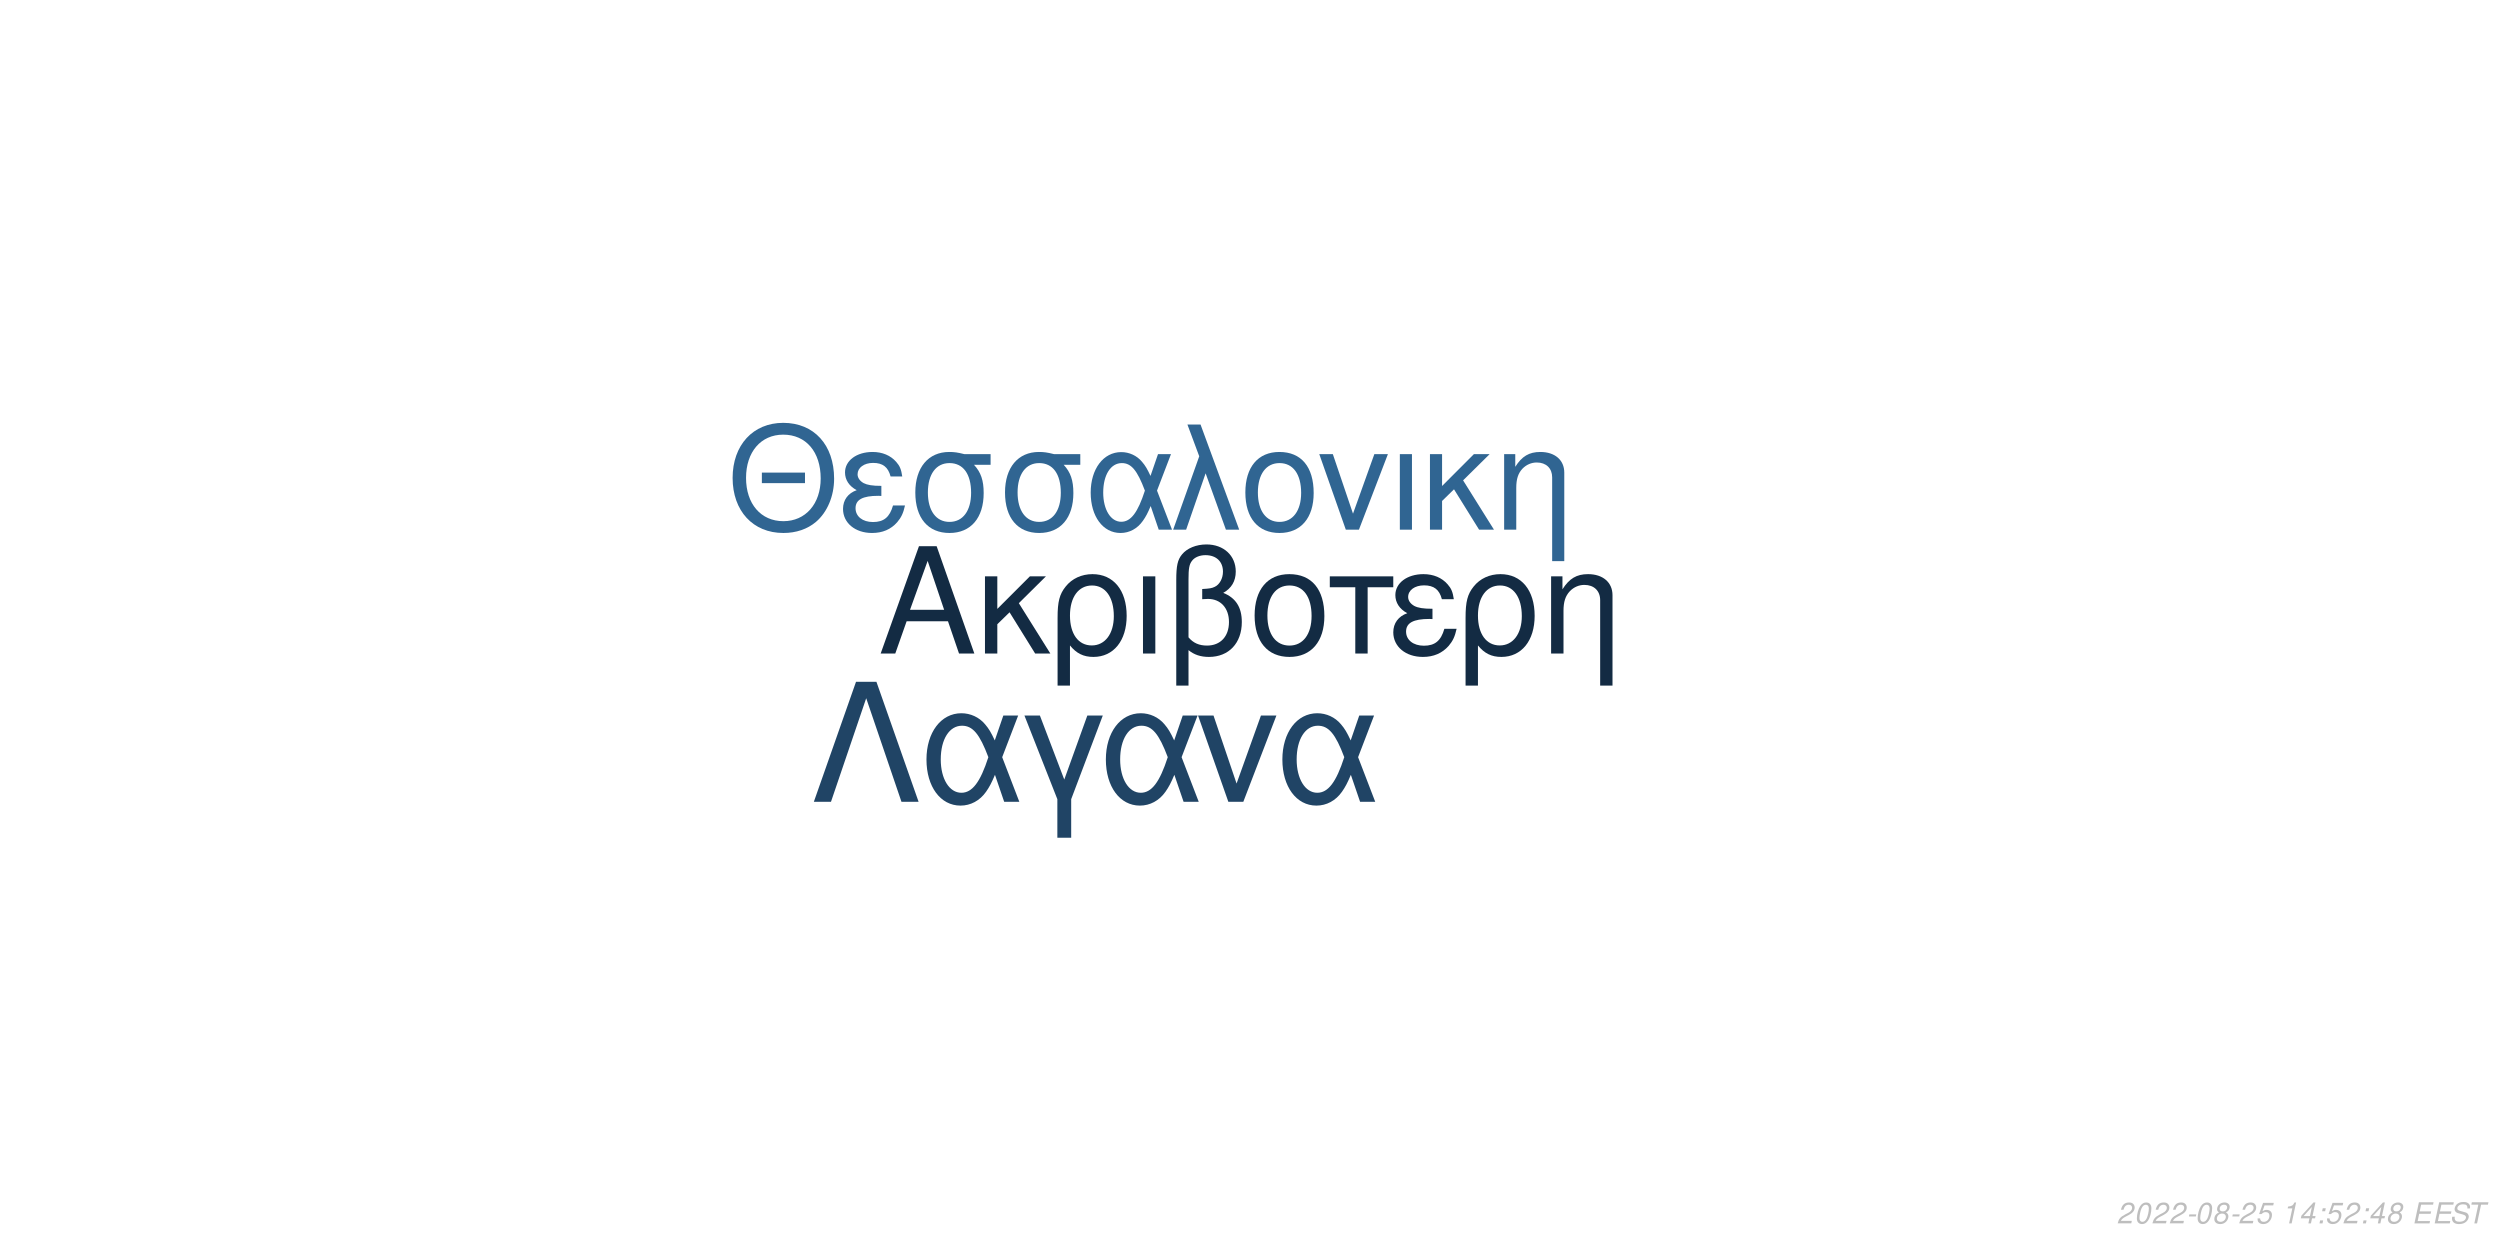
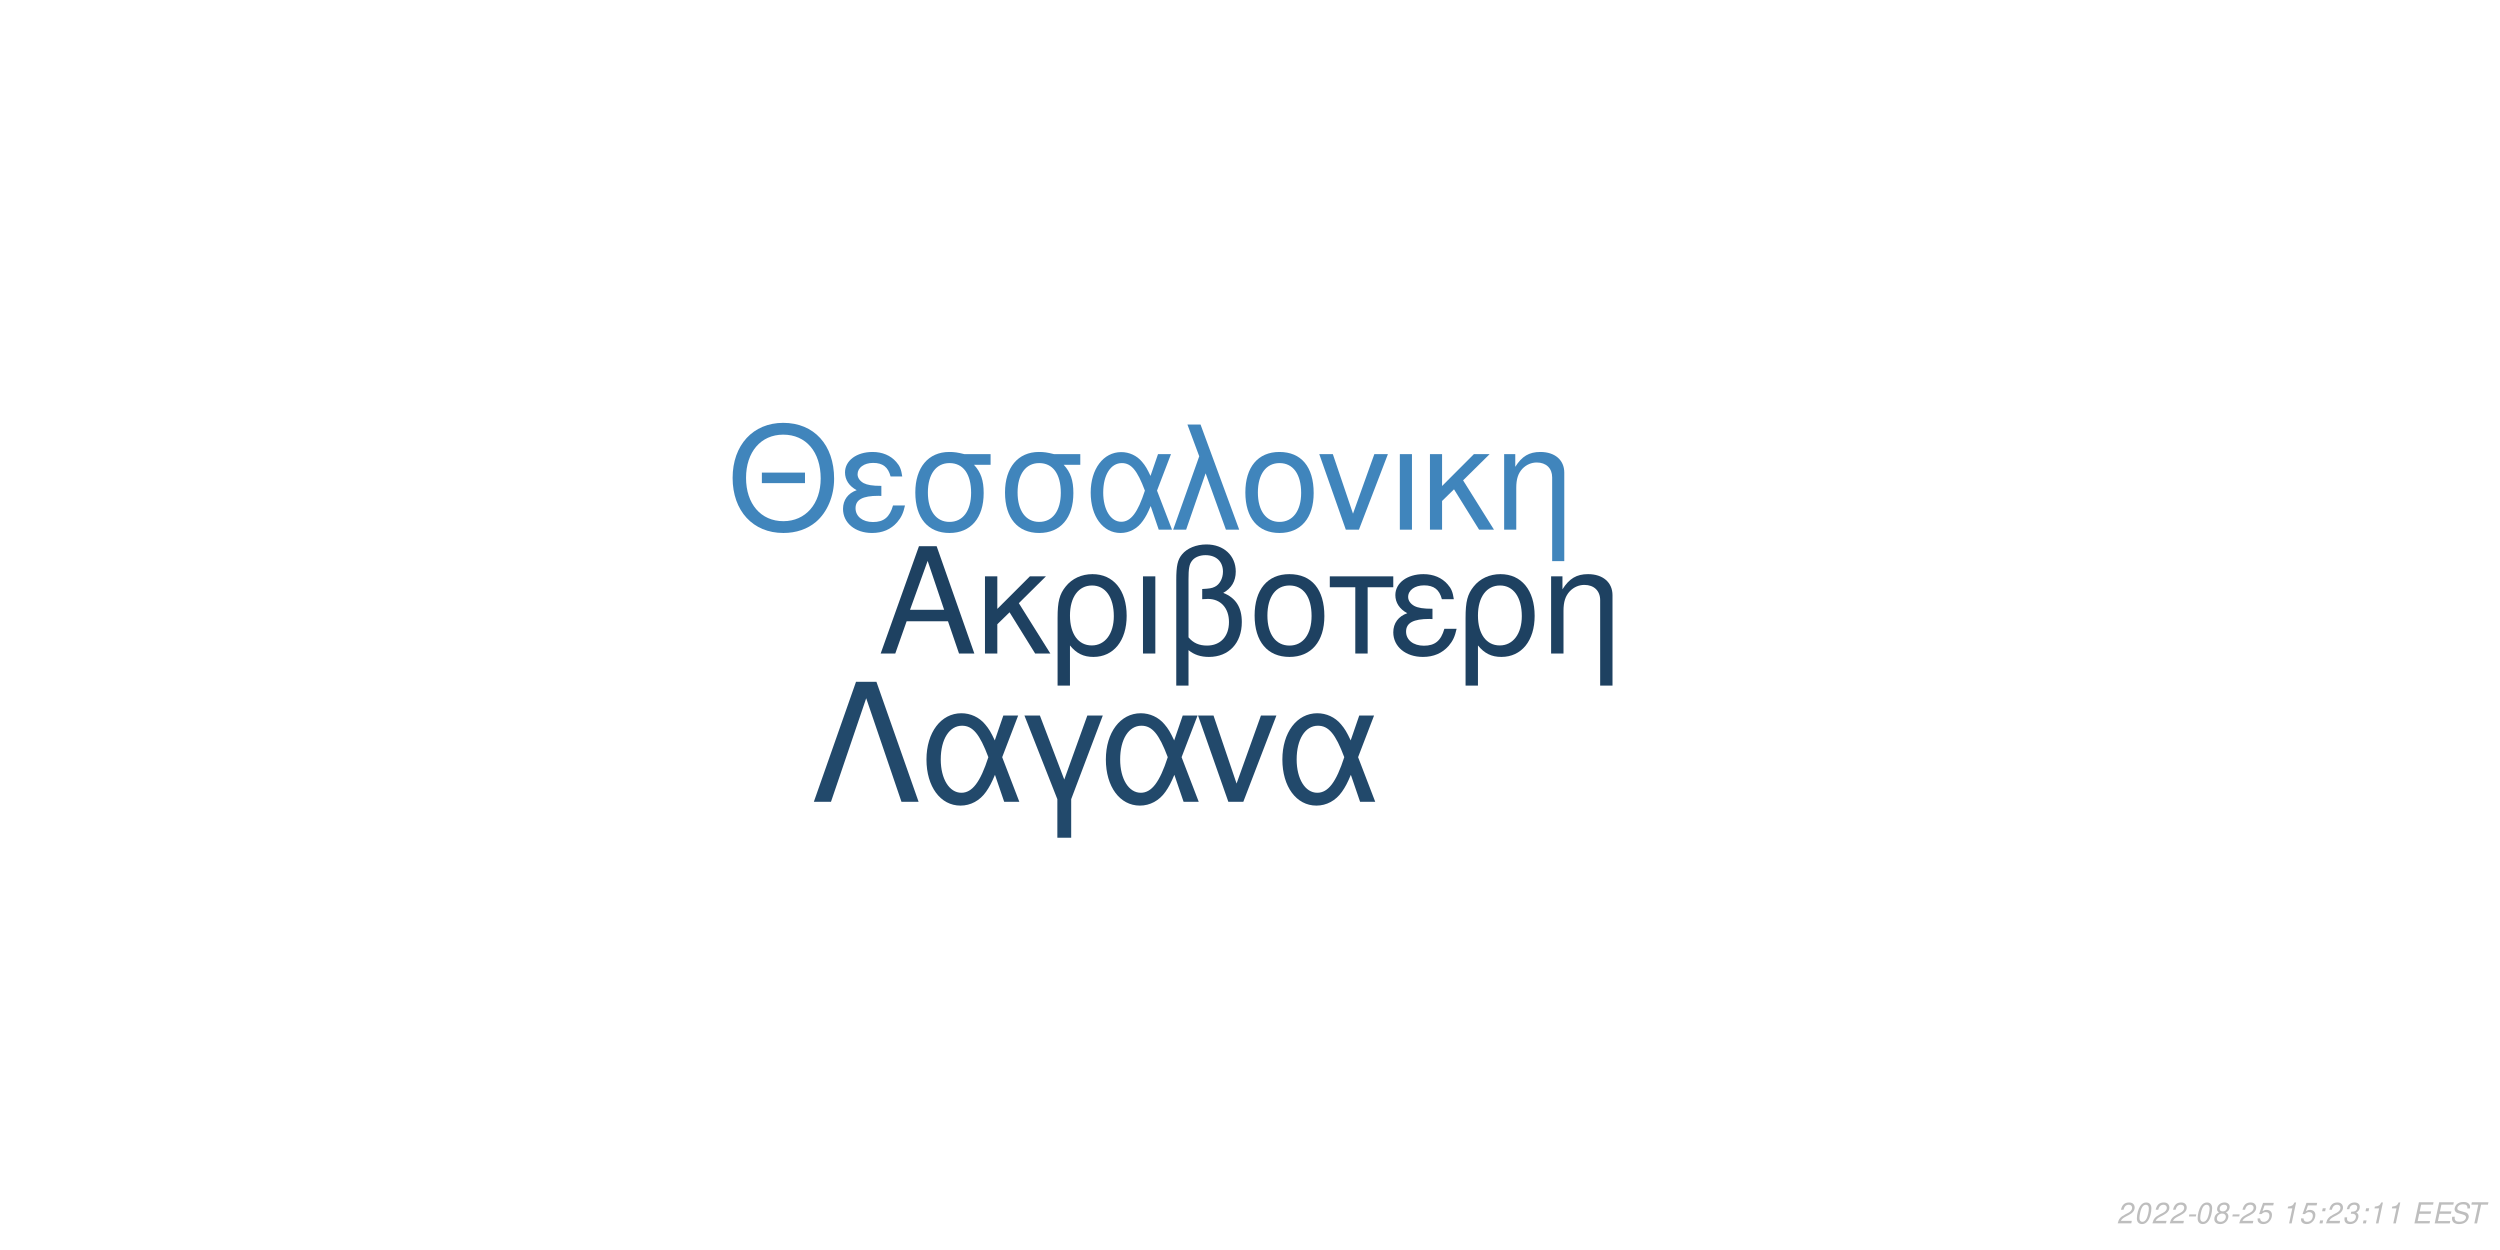
<svg xmlns="http://www.w3.org/2000/svg" xmlns:xlink="http://www.w3.org/1999/xlink" width="864pt" height="432pt" viewBox="0 0 864 432" version="1.1">
  <defs>
    <g>
      <symbol overflow="visible" id="glyph0-0">
        <path style="stroke:none;" d="" />
      </symbol>
      <symbol overflow="visible" id="glyph0-1">
        <path style="stroke:none;" d="M 24.125 -11.141 L 27.938 0 L 33.234 0 L 20.203 -37.094 L 14.094 -37.094 L 0.859 0 L 5.906 0 L 9.828 -11.141 Z M 22.797 -15.109 L 11 -15.109 L 17.094 -32.016 Z M 22.797 -15.109 " />
      </symbol>
      <symbol overflow="visible" id="glyph0-2">
        <path style="stroke:none;" d="M 7.172 -15.422 L 7.172 -26.672 L 2.906 -26.672 L 2.906 0 L 7.172 0 L 7.172 -10.125 L 11.406 -14.25 L 20.25 0 L 25.5 0 L 14.609 -17.406 L 23.969 -26.672 L 18.422 -26.672 Z M 7.172 -15.422 " />
      </symbol>
      <symbol overflow="visible" id="glyph0-3">
        <path style="stroke:none;" d="M 3 11.094 L 7.281 11.094 L 7.281 -2.797 C 9.516 -0.047 11.953 1.172 15.375 1.172 C 22.344 1.172 26.875 -4.422 26.875 -13.031 C 26.875 -21.891 22.297 -27.438 15.062 -27.438 C 11.297 -27.438 7.984 -25.906 5.797 -23.156 C 3.672 -20.516 3 -17.969 3 -12.359 Z M 14.906 -23.516 C 19.547 -23.516 22.438 -19.438 22.438 -12.922 C 22.438 -6.812 19.391 -2.797 14.812 -2.797 C 10.172 -2.797 7.281 -6.766 7.281 -13.125 C 7.281 -19.484 10.234 -23.516 14.906 -23.516 Z M 14.906 -23.516 " />
      </symbol>
      <symbol overflow="visible" id="glyph0-4">
        <path style="stroke:none;" d="M 3.516 0 L 7.781 0 L 7.781 -26.672 L 3.516 -26.672 Z M 3.516 0 " />
      </symbol>
      <symbol overflow="visible" id="glyph0-5">
        <path style="stroke:none;" d="M 4.016 11.094 L 8.25 11.094 L 8.25 -1.172 C 10.172 0.406 12.422 1.172 15.312 1.172 C 22.188 1.172 26.672 -3.609 26.672 -10.891 C 26.672 -15.984 24.578 -19.234 20.25 -20.969 C 23.109 -22.547 24.578 -25.031 24.578 -28.344 C 24.578 -33.844 20.406 -37.703 14.453 -37.703 C 10.938 -37.703 7.734 -36.391 6 -34.25 C 4.484 -32.422 4.016 -30.328 4.016 -25.391 Z M 8.25 -25.656 C 8.25 -29.359 8.5 -30.844 9.469 -32.062 C 10.375 -33.281 12.156 -34 14.094 -34 C 17.812 -34 20.156 -31.812 20.156 -28.297 C 20.156 -25.953 18.984 -23.812 17.297 -23.047 C 16.281 -22.547 15.469 -22.438 12.984 -22.297 L 12.984 -18.781 C 13.734 -18.828 14.344 -18.875 14.969 -18.875 C 19.344 -18.875 22.234 -15.719 22.234 -10.891 C 22.234 -5.906 19.281 -2.75 14.656 -2.75 C 11.953 -2.75 9.922 -3.609 8.25 -5.594 Z M 8.25 -25.656 " />
      </symbol>
      <symbol overflow="visible" id="glyph0-6">
        <path style="stroke:none;" d="M 14.094 -27.438 C 6.562 -27.438 2.094 -22.094 2.094 -13.125 C 2.094 -4.125 6.562 1.172 14.141 1.172 C 21.672 1.172 26.203 -4.172 26.203 -12.922 C 26.203 -22.188 21.828 -27.438 14.094 -27.438 Z M 14.141 -23.516 C 18.938 -23.516 21.781 -19.594 21.781 -12.984 C 21.781 -6.672 18.828 -2.75 14.141 -2.75 C 9.422 -2.75 6.516 -6.672 6.516 -13.125 C 6.516 -19.594 9.422 -23.516 14.141 -23.516 Z M 14.141 -23.516 " />
      </symbol>
      <symbol overflow="visible" id="glyph0-7">
        <path style="stroke:none;" d="M 7.891 0 L 12.156 0 L 12.156 -22.906 L 21.016 -22.906 L 21.016 -26.672 L -0.922 -26.672 L -0.922 -22.906 L 7.891 -22.906 Z M 7.891 0 " />
      </symbol>
      <symbol overflow="visible" id="glyph0-8">
        <path style="stroke:none;" d="M 14.562 -15.469 C 11.344 -15.469 9.562 -15.781 8.297 -16.438 C 6.922 -17.203 6.156 -18.328 6.156 -19.547 C 6.156 -21.891 8.453 -23.562 11.656 -23.562 C 15.062 -23.562 16.953 -22.094 17.812 -18.781 L 21.938 -18.781 C 21.578 -21.266 21.062 -22.5 19.797 -23.922 C 17.812 -26.203 14.906 -27.438 11.453 -27.438 C 5.797 -27.438 1.734 -24.375 1.734 -20.203 C 1.734 -17.609 3.156 -15.375 5.859 -13.938 C 2.797 -12.875 1.016 -10.484 1.016 -7.328 C 1.016 -2.391 5.297 1.172 11.25 1.172 C 14.969 1.172 17.906 -0.109 20.156 -2.641 C 21.578 -4.328 22.297 -5.797 22.906 -8.547 L 18.672 -8.547 C 17.5 -4.422 15.422 -2.703 11.609 -2.703 C 7.938 -2.703 5.438 -4.688 5.438 -7.578 C 5.438 -10.578 7.938 -11.953 13.484 -11.953 C 13.641 -11.953 14.094 -11.953 14.562 -11.906 Z M 14.562 -15.469 " />
      </symbol>
      <symbol overflow="visible" id="glyph0-9">
        <path style="stroke:none;" d="M 3.562 -26.672 L 3.562 0 L 7.844 0 L 7.844 -14.703 C 7.844 -17.906 8.5 -19.891 10.031 -21.531 C 11.406 -22.953 13.188 -23.719 15.062 -23.719 C 18.375 -23.719 20.516 -21.672 20.516 -18.469 L 20.516 11.094 L 24.781 11.094 L 24.781 -20.156 C 24.781 -24.578 21.469 -27.438 16.328 -27.438 C 12.359 -27.438 9.828 -25.906 7.484 -22.188 L 7.484 -26.672 Z M 3.562 -26.672 " />
      </symbol>
      <symbol overflow="visible" id="glyph1-0">
        <path style="stroke:none;" d="" />
      </symbol>
      <symbol overflow="visible" id="glyph1-1">
        <path style="stroke:none;" d="M 26.859 -19.734 L 11.953 -19.734 L 11.953 -16.094 L 26.859 -16.094 Z M 19.328 -36.922 C 8.922 -36.922 1.844 -29.25 1.844 -17.891 C 1.844 -6.484 8.875 1.141 19.391 1.141 C 23.812 1.141 27.703 -0.203 30.641 -2.688 C 34.578 -6.031 36.922 -11.656 36.922 -17.594 C 36.922 -29.297 30 -36.922 19.328 -36.922 Z M 19.328 -32.844 C 27.203 -32.844 32.281 -26.906 32.281 -17.688 C 32.281 -8.922 27.062 -2.938 19.391 -2.938 C 11.609 -2.938 6.484 -8.922 6.484 -17.891 C 6.484 -26.859 11.609 -32.844 19.328 -32.844 Z M 19.328 -32.844 " />
      </symbol>
      <symbol overflow="visible" id="glyph1-2">
        <path style="stroke:none;" d="M 14.25 -15.141 C 11.109 -15.141 9.375 -15.453 8.125 -16.094 C 6.781 -16.844 6.031 -17.938 6.031 -19.141 C 6.031 -21.422 8.266 -23.078 11.406 -23.078 C 14.75 -23.078 16.594 -21.625 17.438 -18.391 L 21.469 -18.391 C 21.125 -20.828 20.625 -22.031 19.391 -23.422 C 17.438 -25.656 14.594 -26.859 11.219 -26.859 C 5.688 -26.859 1.688 -23.875 1.688 -19.781 C 1.688 -17.234 3.094 -15.047 5.734 -13.656 C 2.734 -12.609 1 -10.266 1 -7.172 C 1 -2.344 5.188 1.141 11.016 1.141 C 14.656 1.141 17.547 -0.094 19.734 -2.594 C 21.125 -4.234 21.828 -5.688 22.422 -8.375 L 18.281 -8.375 C 17.141 -4.328 15.094 -2.641 11.359 -2.641 C 7.766 -2.641 5.328 -4.578 5.328 -7.422 C 5.328 -10.359 7.766 -11.703 13.203 -11.703 C 13.359 -11.703 13.797 -11.703 14.25 -11.656 Z M 14.25 -15.141 " />
      </symbol>
      <symbol overflow="visible" id="glyph1-3">
        <path style="stroke:none;" d="M 29 -26.109 L 19.938 -26.109 C 17.594 -26.703 16.438 -26.859 14.703 -26.859 C 7.469 -26.859 2.984 -21.469 2.984 -12.859 C 2.984 -4.031 7.375 1.141 14.797 1.141 C 22.172 1.141 26.609 -4.078 26.609 -12.656 C 26.609 -17.047 25.656 -19.828 23.266 -22.422 L 29 -22.422 Z M 14.797 -23.016 C 19.531 -23.016 22.266 -19.234 22.266 -12.75 C 22.266 -6.531 19.438 -2.688 14.797 -2.688 C 10.172 -2.688 7.328 -6.531 7.328 -12.859 C 7.328 -19.188 10.172 -23.016 14.797 -23.016 Z M 14.797 -23.016 " />
      </symbol>
      <symbol overflow="visible" id="glyph1-4">
        <path style="stroke:none;" d="M 29.344 -26.109 L 24.859 -26.109 L 22.266 -18.578 C 21.125 -21.031 20.484 -22.125 19.328 -23.469 C 17.547 -25.609 14.906 -26.812 12.156 -26.812 C 5.984 -26.812 1.594 -20.984 1.594 -12.812 C 1.594 -4.578 5.828 1.141 11.906 1.141 C 14.953 1.141 17.734 -0.344 19.625 -3.047 C 20.672 -4.531 21.281 -5.688 22.328 -8.172 L 25.109 0 L 29.703 0 L 24.516 -13.5 Z M 20.328 -13.5 C 17.891 -5.922 15.453 -2.734 12.156 -2.734 C 8.516 -2.734 5.922 -6.922 5.922 -12.812 C 5.922 -18.938 8.516 -23.016 12.359 -23.016 C 15.594 -23.016 17.688 -20.531 20.328 -13.5 Z M 20.328 -13.5 " />
      </symbol>
      <symbol overflow="visible" id="glyph1-5">
        <path style="stroke:none;" d="M 1.094 0 L 5.578 0 L 12.312 -19.484 L 19.328 0 L 23.922 0 L 10.562 -36.328 L 6.031 -36.328 L 10.109 -25.359 Z M 1.094 0 " />
      </symbol>
      <symbol overflow="visible" id="glyph1-6">
        <path style="stroke:none;" d="M 13.797 -26.859 C 6.422 -26.859 2.047 -21.625 2.047 -12.859 C 2.047 -4.031 6.422 1.141 13.859 1.141 C 21.234 1.141 25.656 -4.078 25.656 -12.656 C 25.656 -21.719 21.375 -26.859 13.797 -26.859 Z M 13.859 -23.016 C 18.531 -23.016 21.328 -19.188 21.328 -12.703 C 21.328 -6.531 18.438 -2.688 13.859 -2.688 C 9.219 -2.688 6.375 -6.531 6.375 -12.859 C 6.375 -19.188 9.219 -23.016 13.859 -23.016 Z M 13.859 -23.016 " />
      </symbol>
      <symbol overflow="visible" id="glyph1-7">
        <path style="stroke:none;" d="M 14.297 0 L 24.312 -26.109 L 19.625 -26.109 L 12.25 -5.531 L 5.281 -26.109 L 0.594 -26.109 L 9.766 0 Z M 14.297 0 " />
      </symbol>
      <symbol overflow="visible" id="glyph1-8">
        <path style="stroke:none;" d="M 3.438 0 L 7.625 0 L 7.625 -26.109 L 3.438 -26.109 Z M 3.438 0 " />
      </symbol>
      <symbol overflow="visible" id="glyph1-9">
        <path style="stroke:none;" d="M 7.031 -15.094 L 7.031 -26.109 L 2.844 -26.109 L 2.844 0 L 7.031 0 L 7.031 -9.922 L 11.156 -13.953 L 19.828 0 L 24.969 0 L 14.297 -17.047 L 23.469 -26.109 L 18.031 -26.109 Z M 7.031 -15.094 " />
      </symbol>
      <symbol overflow="visible" id="glyph1-10">
        <path style="stroke:none;" d="M 3.484 -26.109 L 3.484 0 L 7.672 0 L 7.672 -14.406 C 7.672 -17.547 8.328 -19.484 9.812 -21.078 C 11.156 -22.469 12.906 -23.219 14.75 -23.219 C 17.984 -23.219 20.078 -21.234 20.078 -18.094 L 20.078 10.859 L 24.266 10.859 L 24.266 -19.734 C 24.266 -24.062 21.031 -26.859 16 -26.859 C 12.109 -26.859 9.609 -25.359 7.328 -21.719 L 7.328 -26.109 Z M 3.484 -26.109 " />
      </symbol>
      <symbol overflow="visible" id="glyph2-0">
        <path style="stroke:none;" d="" />
      </symbol>
      <symbol overflow="visible" id="glyph2-1">
        <path style="stroke:none;" d="M 22.531 -41.484 L 15.484 -41.484 L 0.906 0 L 6.828 0 L 19 -35.797 L 31.188 0 L 37.109 0 Z M 22.531 -41.484 " />
      </symbol>
      <symbol overflow="visible" id="glyph2-2">
        <path style="stroke:none;" d="M 33.516 -29.812 L 28.391 -29.812 L 25.438 -21.219 C 24.125 -24.016 23.391 -25.266 22.078 -26.797 C 20.031 -29.25 17.016 -30.609 13.891 -30.609 C 6.828 -30.609 1.828 -23.953 1.828 -14.625 C 1.828 -5.234 6.656 1.312 13.594 1.312 C 17.078 1.312 20.266 -0.391 22.422 -3.469 C 23.609 -5.172 24.297 -6.484 25.5 -9.328 L 28.688 0 L 33.922 0 L 28 -15.422 Z M 23.219 -15.422 C 20.422 -6.766 17.641 -3.125 13.891 -3.125 C 9.734 -3.125 6.766 -7.906 6.766 -14.625 C 6.766 -21.625 9.734 -26.297 14.109 -26.297 C 17.812 -26.297 20.203 -23.453 23.219 -15.422 Z M 23.219 -15.422 " />
      </symbol>
      <symbol overflow="visible" id="glyph2-3">
        <path style="stroke:none;" d="M 12.062 12.406 L 16.844 12.406 L 16.844 -0.906 L 27.766 -29.812 L 22.422 -29.812 L 14.453 -7.688 L 6.031 -29.812 L 0.688 -29.812 L 12.062 -0.906 Z M 12.062 12.406 " />
      </symbol>
      <symbol overflow="visible" id="glyph2-4">
        <path style="stroke:none;" d="M 16.328 0 L 27.766 -29.812 L 22.422 -29.812 L 14 -6.312 L 6.031 -29.812 L 0.688 -29.812 L 11.156 0 Z M 16.328 0 " />
      </symbol>
      <symbol overflow="visible" id="glyph3-0">
        <path style="stroke:none;" d="" />
      </symbol>
      <symbol overflow="visible" id="glyph3-1">
        <path style="stroke:none;" d="M 5.234 -0.875 L 1.469 -0.875 C 1.641 -1.375 2.203 -1.891 3.109 -2.344 L 4.234 -2.938 C 5.562 -3.625 6.219 -4.469 6.219 -5.484 C 6.219 -5.938 6.062 -6.359 5.797 -6.656 C 5.469 -7.047 4.984 -7.234 4.312 -7.234 C 2.766 -7.234 1.891 -6.453 1.484 -4.734 L 2.375 -4.734 C 2.484 -5.188 2.609 -5.484 2.797 -5.75 C 3.094 -6.203 3.609 -6.453 4.188 -6.453 C 4.891 -6.453 5.344 -6.031 5.344 -5.375 C 5.344 -4.703 4.859 -4.094 4.016 -3.656 L 2.984 -3.125 C 1.234 -2.188 0.797 -1.656 0.344 -0.016 L 5.047 -0.016 Z M 5.234 -0.875 " />
      </symbol>
      <symbol overflow="visible" id="glyph3-2">
        <path style="stroke:none;" d="M 4.203 -7.234 C 3.375 -7.234 2.688 -6.812 2.125 -5.984 C 1.484 -5.047 0.984 -3.188 0.984 -1.734 C 0.984 -1.109 1.172 -0.562 1.484 -0.266 C 1.797 0.047 2.281 0.234 2.766 0.234 C 3.625 0.234 4.281 -0.156 4.859 -1.016 C 5.516 -1.953 6 -3.797 6 -5.266 C 6 -6.5 5.328 -7.234 4.203 -7.234 Z M 4.094 -6.453 C 4.734 -6.453 5.125 -5.984 5.125 -5.156 C 5.125 -4.203 4.781 -2.625 4.406 -1.812 C 3.984 -0.938 3.516 -0.547 2.875 -0.547 C 2.25 -0.547 1.875 -1.031 1.875 -1.828 C 1.875 -2.797 2.203 -4.344 2.594 -5.203 C 2.984 -6.047 3.453 -6.453 4.094 -6.453 Z M 4.094 -6.453 " />
      </symbol>
      <symbol overflow="visible" id="glyph3-3">
        <path style="stroke:none;" d="M 3.516 -3.125 L 1.125 -3.125 L 0.969 -2.406 L 3.359 -2.406 Z M 3.516 -3.125 " />
      </symbol>
      <symbol overflow="visible" id="glyph3-4">
        <path style="stroke:none;" d="M 4.766 -3.797 C 5.078 -3.969 5.234 -4.078 5.438 -4.234 C 5.812 -4.594 6.062 -5.172 6.062 -5.734 C 6.062 -6.625 5.344 -7.234 4.266 -7.234 C 2.812 -7.234 1.703 -6.219 1.703 -4.875 C 1.703 -4.406 1.875 -4.125 2.359 -3.812 C 1.297 -3.312 0.75 -2.516 0.75 -1.469 C 0.75 -0.438 1.547 0.234 2.812 0.234 C 3.656 0.234 4.359 -0.094 4.938 -0.734 C 5.359 -1.234 5.609 -1.859 5.609 -2.438 C 5.609 -3.047 5.312 -3.516 4.766 -3.797 Z M 4.109 -6.453 C 4.797 -6.453 5.188 -6.125 5.188 -5.578 C 5.188 -5.266 5.062 -4.922 4.859 -4.672 C 4.562 -4.312 4.188 -4.156 3.656 -4.156 C 2.984 -4.156 2.594 -4.453 2.594 -4.984 C 2.594 -5.859 3.203 -6.453 4.109 -6.453 Z M 3.453 -3.406 C 4.234 -3.406 4.734 -2.984 4.734 -2.312 C 4.734 -1.312 3.922 -0.547 2.875 -0.547 C 2.125 -0.547 1.625 -0.969 1.625 -1.625 C 1.625 -2.609 2.438 -3.406 3.453 -3.406 Z M 3.453 -3.406 " />
      </symbol>
      <symbol overflow="visible" id="glyph3-5">
        <path style="stroke:none;" d="M 6.297 -7.094 L 2.594 -7.094 L 1.234 -3.234 L 2.047 -3.234 C 2.656 -3.766 2.938 -3.906 3.531 -3.906 C 4.328 -3.906 4.797 -3.453 4.797 -2.688 C 4.797 -1.438 3.969 -0.547 2.828 -0.547 C 2.031 -0.547 1.609 -0.938 1.578 -1.734 L 0.703 -1.734 L 0.703 -1.516 C 0.703 -0.938 0.844 -0.547 1.188 -0.266 C 1.562 0.062 2.078 0.234 2.703 0.234 C 3.656 0.234 4.391 -0.156 4.984 -0.922 C 5.422 -1.5 5.672 -2.234 5.672 -2.953 C 5.672 -4 4.938 -4.672 3.812 -4.672 C 3.328 -4.672 2.906 -4.547 2.406 -4.234 L 3.109 -6.219 L 6.109 -6.219 Z M 6.297 -7.094 " />
      </symbol>
      <symbol overflow="visible" id="glyph3-6">
        <path style="stroke:none;" d="" />
      </symbol>
      <symbol overflow="visible" id="glyph3-7">
        <path style="stroke:none;" d="M 3.703 -5.188 L 2.594 0 L 3.469 0 L 5.016 -7.234 L 4.438 -7.234 C 3.906 -6.156 3.688 -6.016 2.234 -5.812 L 2.109 -5.188 Z M 3.703 -5.188 " />
      </symbol>
      <symbol overflow="visible" id="glyph3-8">
-         <path style="stroke:none;" d="M 3.625 -1.75 L 3.266 0 L 4.141 0 L 4.516 -1.75 L 5.562 -1.75 L 5.734 -2.531 L 4.688 -2.531 L 5.688 -7.234 L 5.016 -7.234 L 0.844 -2.672 L 0.641 -1.75 Z M 3.797 -2.531 L 1.594 -2.531 L 4.469 -5.703 Z M 3.797 -2.531 " />
+         <path style="stroke:none;" d="M 2.359 -1.031 L 1.312 -1.031 L 1.094 0 L 2.141 0 Z M 3.266 -5.234 L 2.219 -5.234 L 2 -4.203 L 3.047 -4.203 Z M 3.266 -5.234 " />
      </symbol>
      <symbol overflow="visible" id="glyph3-9">
-         <path style="stroke:none;" d="M 2.359 -1.031 L 1.312 -1.031 L 1.094 0 L 2.141 0 Z M 3.266 -5.234 L 2.219 -5.234 L 2 -4.203 L 3.047 -4.203 Z M 3.266 -5.234 " />
+         <path style="stroke:none;" d="M 2.922 -3.312 C 3.125 -3.344 3.234 -3.344 3.375 -3.344 C 4.203 -3.344 4.688 -3 4.688 -2.406 C 4.688 -1.312 3.906 -0.547 2.781 -0.547 C 2.047 -0.547 1.594 -0.938 1.594 -1.562 C 1.594 -1.719 1.609 -1.844 1.656 -2.094 L 0.766 -2.094 C 0.734 -1.797 0.719 -1.641 0.719 -1.469 C 0.719 -0.375 1.406 0.234 2.641 0.234 C 3.547 0.234 4.297 -0.078 4.812 -0.656 C 5.266 -1.156 5.562 -1.875 5.562 -2.547 C 5.562 -3.125 5.344 -3.453 4.797 -3.734 C 5.641 -4.234 6.016 -4.844 6.016 -5.734 C 6.016 -6.656 5.312 -7.234 4.203 -7.234 C 3.375 -7.234 2.672 -6.938 2.188 -6.375 C 1.891 -6.031 1.703 -5.641 1.516 -4.906 L 2.391 -4.906 C 2.5 -5.359 2.594 -5.594 2.734 -5.812 C 3.047 -6.234 3.516 -6.453 4.078 -6.453 C 4.734 -6.453 5.141 -6.125 5.141 -5.578 C 5.141 -5.188 5.016 -4.797 4.797 -4.547 C 4.516 -4.234 4 -4.062 3.266 -4.062 L 3.078 -4.062 Z M 2.922 -3.312 " />
      </symbol>
      <symbol overflow="visible" id="glyph3-10">
        <path style="stroke:none;" d="M 2.547 -3.312 L 6.5 -3.312 L 6.688 -4.141 L 2.719 -4.141 L 3.219 -6.469 L 7.344 -6.469 L 7.516 -7.297 L 2.453 -7.297 L 0.906 0 L 6.125 0 L 6.297 -0.812 L 2.016 -0.812 Z M 2.547 -3.312 " />
      </symbol>
      <symbol overflow="visible" id="glyph3-11">
        <path style="stroke:none;" d="M 7.062 -5.156 C 7.125 -5.438 7.141 -5.562 7.141 -5.703 C 7.141 -6.156 6.938 -6.594 6.594 -6.891 C 6.188 -7.25 5.656 -7.406 4.875 -7.406 C 3.844 -7.406 3.047 -7.125 2.5 -6.562 C 2.094 -6.141 1.781 -5.438 1.781 -4.922 C 1.781 -4.297 2.219 -3.766 2.891 -3.562 L 4.594 -3.094 C 5.406 -2.859 5.734 -2.578 5.734 -2.094 C 5.734 -1.781 5.547 -1.406 5.266 -1.141 C 4.844 -0.766 4.266 -0.578 3.453 -0.578 C 2.328 -0.578 1.812 -0.984 1.812 -1.906 C 1.812 -2.047 1.812 -2.125 1.844 -2.312 L 0.984 -2.312 C 0.906 -2.062 0.891 -1.906 0.891 -1.688 C 0.891 -0.484 1.797 0.234 3.297 0.234 C 4.359 0.234 5.234 -0.062 5.812 -0.609 C 6.344 -1.078 6.688 -1.797 6.688 -2.375 C 6.688 -2.641 6.609 -2.906 6.453 -3.156 C 6.234 -3.5 5.938 -3.703 5.469 -3.828 L 3.75 -4.312 C 2.984 -4.547 2.734 -4.734 2.734 -5.188 C 2.734 -5.547 2.875 -5.844 3.188 -6.109 C 3.547 -6.438 4.031 -6.594 4.703 -6.594 C 5.266 -6.594 5.688 -6.484 5.906 -6.297 C 6.094 -6.125 6.219 -5.797 6.219 -5.516 C 6.219 -5.422 6.203 -5.344 6.188 -5.156 Z M 7.062 -5.156 " />
      </symbol>
      <symbol overflow="visible" id="glyph3-12">
        <path style="stroke:none;" d="M 4.938 -6.469 L 7.312 -6.469 L 7.484 -7.297 L 1.75 -7.297 L 1.578 -6.469 L 3.984 -6.469 L 2.609 0 L 3.547 0 Z M 4.938 -6.469 " />
      </symbol>
    </g>
  </defs>
  <g id="surface1">
    <rect x="0" y="0" width="864" height="432" style="fill:rgb(100%,100%,100%);fill-opacity:1;stroke:none;" />
-     <g style="fill:rgb(7.451%,16.863%,26.275%);fill-opacity:1;">
+     <g style="fill:rgb(11.765%,25.49%,38.039%);fill-opacity:1;">
      <use xlink:href="#glyph0-1" x="303.5" y="225.861" />
      <use xlink:href="#glyph0-2" x="337.5" y="225.861" />
      <use xlink:href="#glyph0-3" x="362.5" y="225.861" />
      <use xlink:href="#glyph0-4" x="391.5" y="225.861" />
      <use xlink:href="#glyph0-5" x="402.5" y="225.861" />
      <use xlink:href="#glyph0-6" x="431.5" y="225.861" />
      <use xlink:href="#glyph0-7" x="460.5" y="225.861" />
      <use xlink:href="#glyph0-8" x="480.5" y="225.861" />
      <use xlink:href="#glyph0-3" x="503.5" y="225.861" />
      <use xlink:href="#glyph0-9" x="532.5" y="225.861" />
    </g>
-     <g style="fill:rgb(18.824%,39.608%,57.255%);fill-opacity:1;">
+     <g style="fill:rgb(25.098%,52.157%,73.725%);fill-opacity:1;">
      <use xlink:href="#glyph1-1" x="251.348" y="183.058" />
      <use xlink:href="#glyph1-2" x="290.348" y="183.058" />
      <use xlink:href="#glyph1-3" x="313.348" y="183.058" />
      <use xlink:href="#glyph1-3" x="344.348" y="183.058" />
      <use xlink:href="#glyph1-4" x="375.348" y="183.058" />
      <use xlink:href="#glyph1-5" x="404.348" y="183.058" />
      <use xlink:href="#glyph1-6" x="428.348" y="183.058" />
      <use xlink:href="#glyph1-7" x="455.348" y="183.058" />
      <use xlink:href="#glyph1-8" x="480.348" y="183.058" />
      <use xlink:href="#glyph1-9" x="491.348" y="183.058" />
      <use xlink:href="#glyph1-10" x="516.348" y="183.058" />
    </g>
-     <g style="fill:rgb(12.549%,26.667%,39.608%);fill-opacity:1;">
+     <g style="fill:rgb(13.333%,28.627%,41.961%);fill-opacity:1;">
      <use xlink:href="#glyph2-1" x="280.359" y="277.105" />
      <use xlink:href="#glyph2-2" x="318.359" y="277.105" />
      <use xlink:href="#glyph2-3" x="353.359" y="277.105" />
      <use xlink:href="#glyph2-2" x="380.359" y="277.105" />
      <use xlink:href="#glyph2-4" x="413.359" y="277.105" />
      <use xlink:href="#glyph2-2" x="441.359" y="277.105" />
    </g>
    <g style="fill:rgb(74.51%,74.51%,74.51%);fill-opacity:1;">
      <use xlink:href="#glyph3-1" x="731.52" y="422.81" />
      <use xlink:href="#glyph3-2" x="737.52" y="422.81" />
      <use xlink:href="#glyph3-1" x="743.52" y="422.81" />
      <use xlink:href="#glyph3-1" x="749.52" y="422.81" />
      <use xlink:href="#glyph3-3" x="755.52" y="422.81" />
      <use xlink:href="#glyph3-2" x="758.52" y="422.81" />
      <use xlink:href="#glyph3-4" x="764.52" y="422.81" />
      <use xlink:href="#glyph3-3" x="770.52" y="422.81" />
      <use xlink:href="#glyph3-1" x="773.52" y="422.81" />
      <use xlink:href="#glyph3-5" x="779.52" y="422.81" />
      <use xlink:href="#glyph3-6" x="785.52" y="422.81" />
      <use xlink:href="#glyph3-7" x="788.52" y="422.81" />
-       <use xlink:href="#glyph3-8" x="794.52" y="422.81" />
-       <use xlink:href="#glyph3-9" x="800.52" y="422.81" />
-       <use xlink:href="#glyph3-5" x="803.52" y="422.81" />
-       <use xlink:href="#glyph3-1" x="809.52" y="422.81" />
-       <use xlink:href="#glyph3-9" x="815.52" y="422.81" />
-       <use xlink:href="#glyph3-8" x="818.52" y="422.81" />
-       <use xlink:href="#glyph3-4" x="824.52" y="422.81" />
+       <use xlink:href="#glyph3-5" x="794.52" y="422.81" />
+       <use xlink:href="#glyph3-8" x="800.52" y="422.81" />
+       <use xlink:href="#glyph3-1" x="803.52" y="422.81" />
+       <use xlink:href="#glyph3-9" x="809.52" y="422.81" />
+       <use xlink:href="#glyph3-8" x="815.52" y="422.81" />
+       <use xlink:href="#glyph3-7" x="818.52" y="422.81" />
+       <use xlink:href="#glyph3-7" x="824.52" y="422.81" />
      <use xlink:href="#glyph3-6" x="830.52" y="422.81" />
      <use xlink:href="#glyph3-10" x="833.52" y="422.81" />
      <use xlink:href="#glyph3-10" x="840.52" y="422.81" />
      <use xlink:href="#glyph3-11" x="846.52" y="422.81" />
      <use xlink:href="#glyph3-12" x="852.52" y="422.81" />
    </g>
  </g>
</svg>
